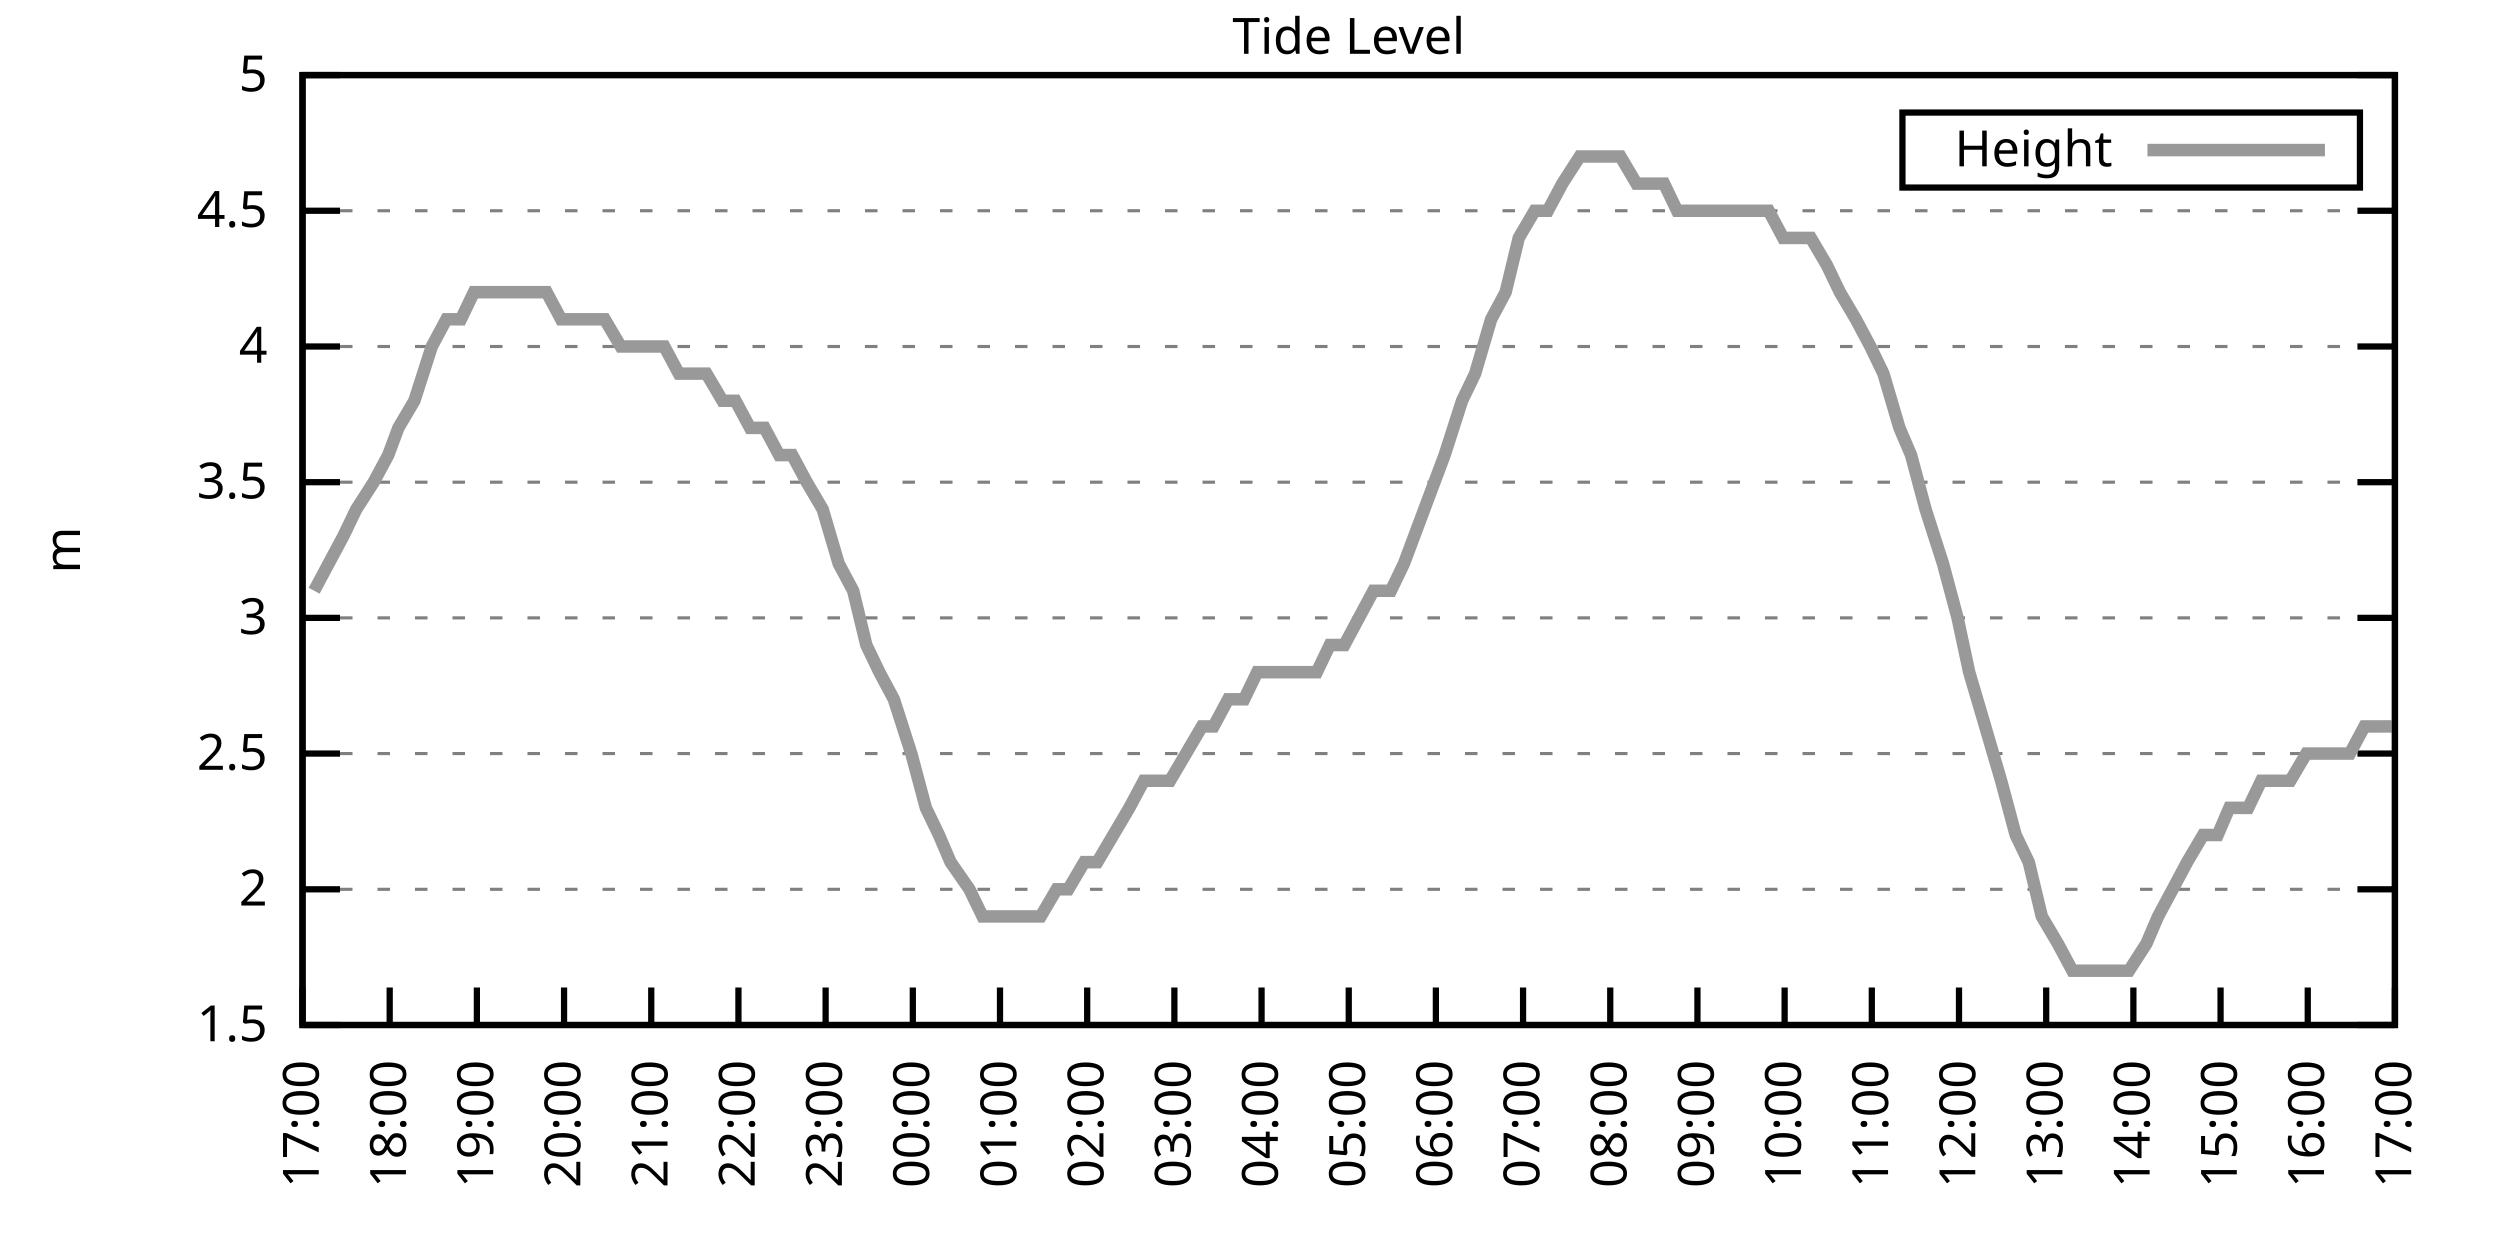
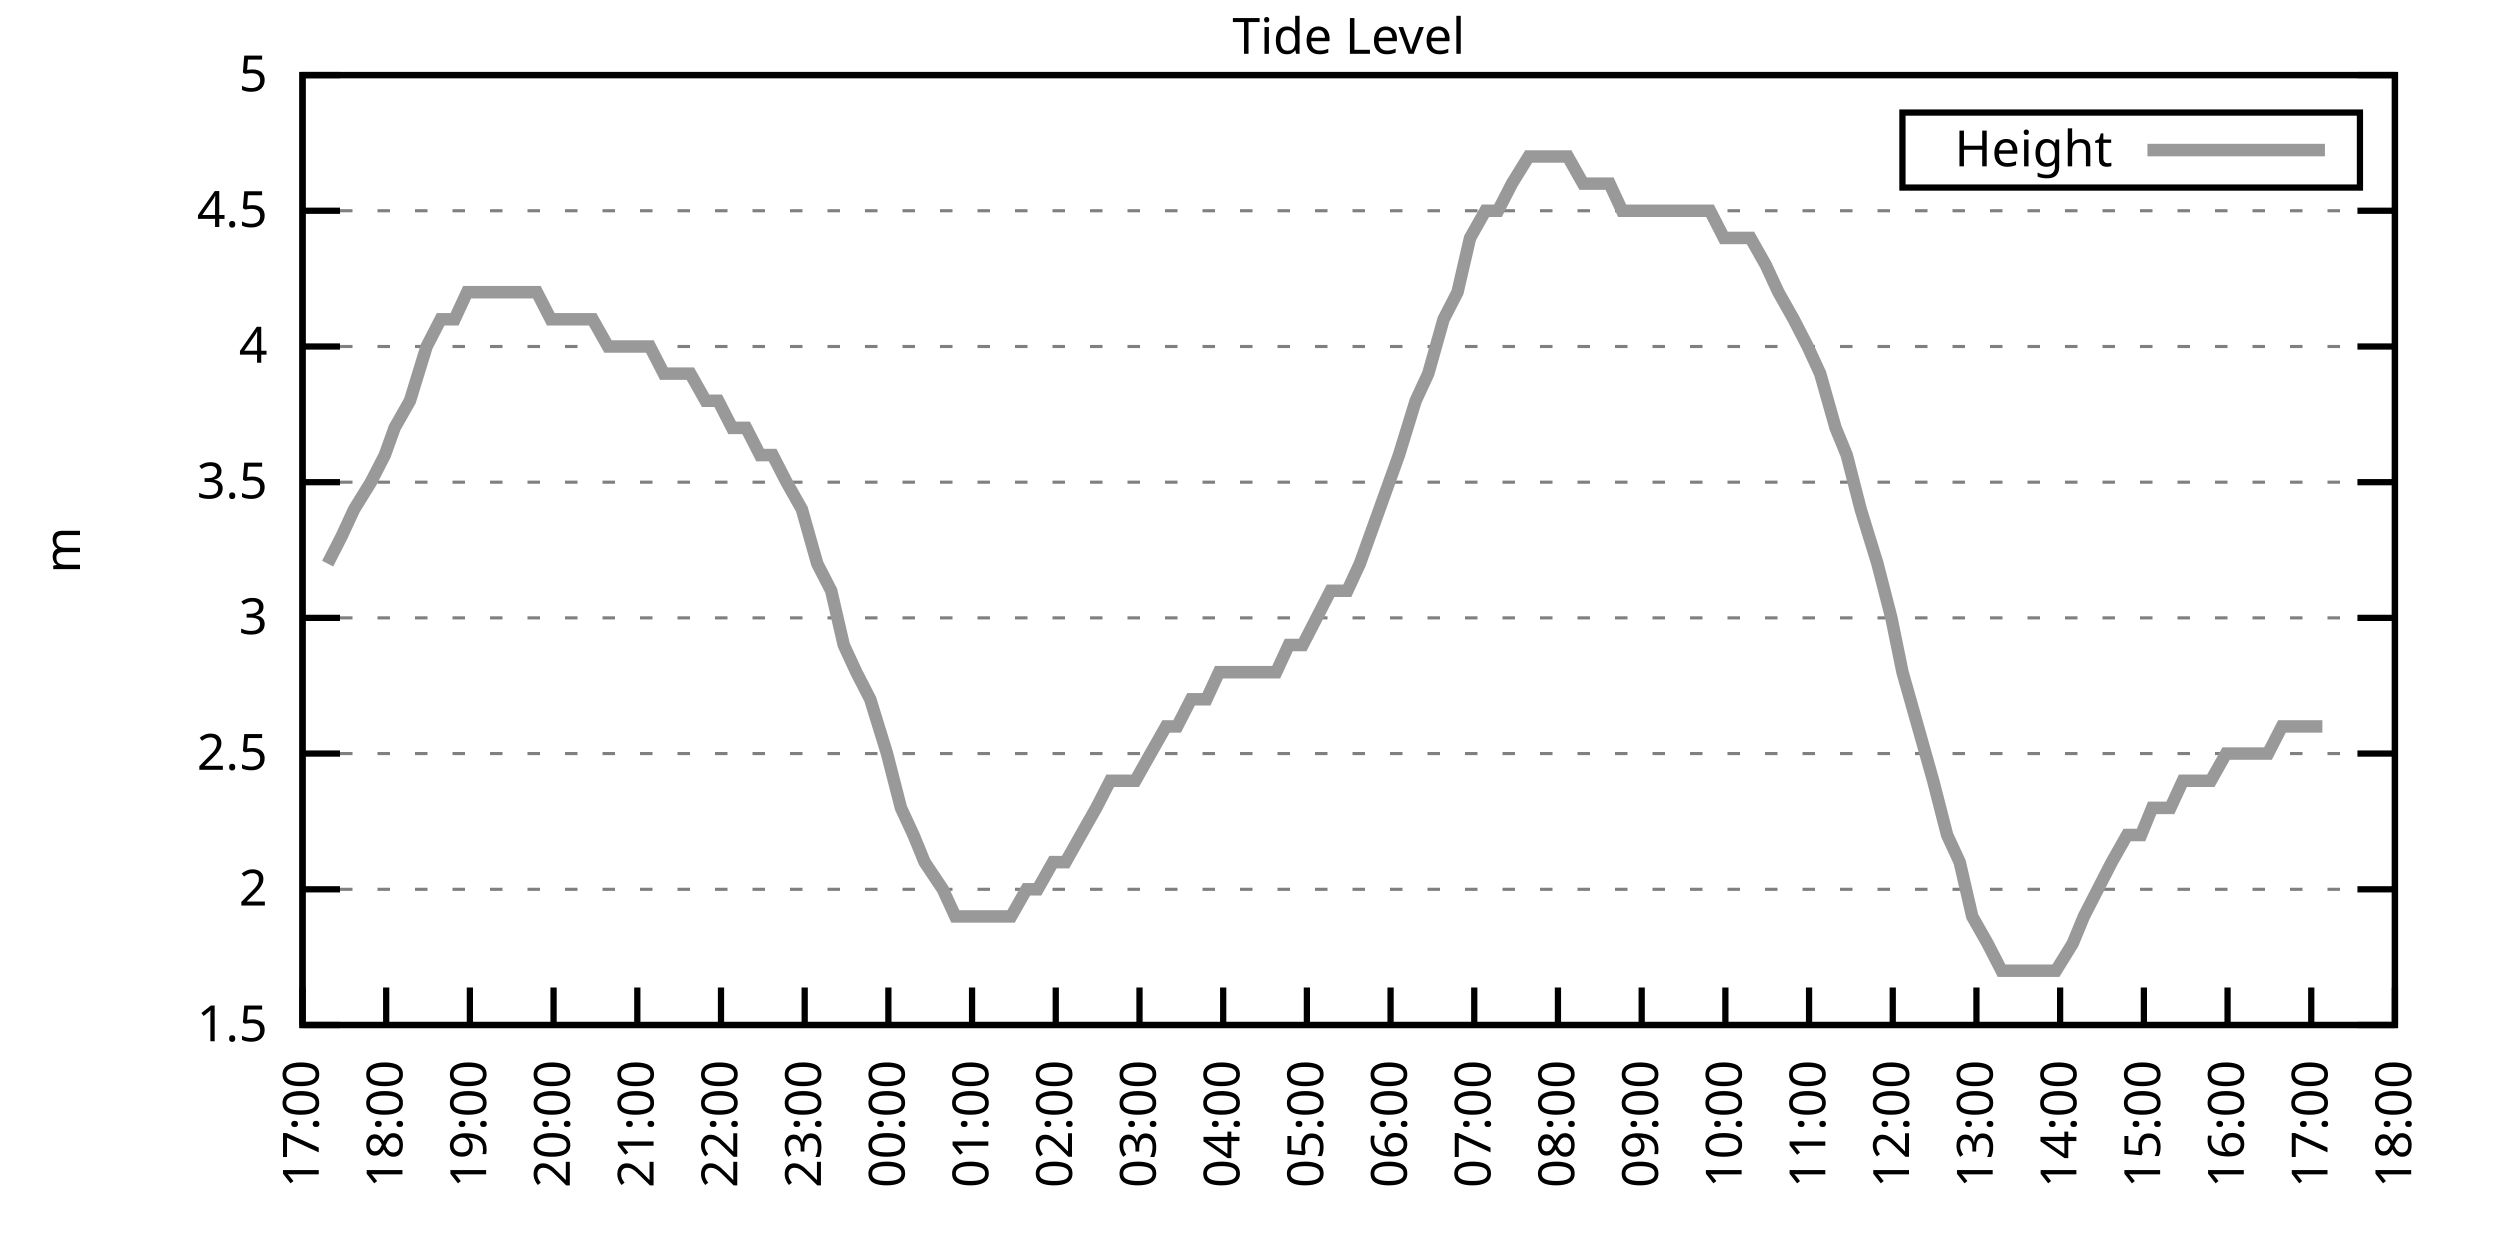
<svg xmlns="http://www.w3.org/2000/svg" xmlns:xlink="http://www.w3.org/1999/xlink" width="400" height="200" viewBox="0 0 400 200">
  <g id="gnuplot_canvas">
    <rect x="0" y="0" width="400" height="200" fill="none" />
    <defs>
      <circle id="gpDot" r="0.5" stroke-width="0.5" stroke="currentColor" />
      <path id="gpPt0" stroke-width="0.333" stroke="currentColor" d="M-1,0 h2 M0,-1 v2" />
      <path id="gpPt1" stroke-width="0.333" stroke="currentColor" d="M-1,-1 L1,1 M1,-1 L-1,1" />
      <path id="gpPt2" stroke-width="0.333" stroke="currentColor" d="M-1,0 L1,0 M0,-1 L0,1 M-1,-1 L1,1 M-1,1 L1,-1" />
      <rect id="gpPt3" stroke-width="0.333" stroke="currentColor" x="-1" y="-1" width="2" height="2" />
      <rect id="gpPt4" stroke-width="0.333" stroke="currentColor" fill="currentColor" x="-1" y="-1" width="2" height="2" />
      <circle id="gpPt5" stroke-width="0.333" stroke="currentColor" cx="0" cy="0" r="1" />
      <use xlink:href="#gpPt5" id="gpPt6" fill="currentColor" stroke="none" />
      <path id="gpPt7" stroke-width="0.333" stroke="currentColor" d="M0,-1.33 L-1.33,0.67 L1.33,0.67 z" />
      <use xlink:href="#gpPt7" id="gpPt8" fill="currentColor" stroke="none" />
      <use xlink:href="#gpPt7" id="gpPt9" stroke="currentColor" transform="rotate(180)" />
      <use xlink:href="#gpPt9" id="gpPt10" fill="currentColor" stroke="none" />
      <use xlink:href="#gpPt3" id="gpPt11" stroke="currentColor" transform="rotate(45)" />
      <use xlink:href="#gpPt11" id="gpPt12" fill="currentColor" stroke="none" />
      <path id="gpPt13" stroke-width="0.333" stroke="currentColor" d="M0,1.330 L1.265,0.411 L0.782,-1.067 L-0.782,-1.076 L-1.265,0.411 z" />
      <use xlink:href="#gpPt13" id="gpPt14" fill="currentColor" stroke="none" />
      <filter id="textbox" filterUnits="objectBoundingBox" x="0" y="0" height="1" width="1">
        <feFlood flood-color="white" flood-opacity="1" result="bgnd" />
        <feComposite in="SourceGraphic" in2="bgnd" operator="atop" />
      </filter>
      <filter id="greybox" filterUnits="objectBoundingBox" x="0" y="0" height="1" width="1">
        <feFlood flood-color="lightgrey" flood-opacity="1" result="grey" />
        <feComposite in="SourceGraphic" in2="grey" operator="atop" />
      </filter>
    </defs>
    <g fill="none" color="white" stroke="currentColor" stroke-width="1.00" stroke-linecap="butt" stroke-linejoin="miter">
</g>
    <g fill="none" color="black" stroke="currentColor" stroke-width="1.00" stroke-linecap="butt" stroke-linejoin="miter">
      <g stroke="none" shape-rendering="crispEdges">
        <polygon fill="rgb(255, 255, 255)" points="48.40,164.00 383.18,164.00 383.18,12.02 48.40,12.02 " />
      </g>
    </g>
    <g fill="none" color="black" stroke="currentColor" stroke-width="1.00" stroke-linecap="butt" stroke-linejoin="miter">
</g>
    <g fill="none" color="black" stroke="black" stroke-width="0.50" stroke-linecap="butt" stroke-linejoin="miter">
</g>
    <g fill="none" color="gray" stroke="currentColor" stroke-width="0.50" stroke-linecap="butt" stroke-linejoin="miter">
      <path stroke="gray" stroke-dasharray="2,4" class="gridline" d="M48.40,164.00 L383.19,164.00  " />
    </g>
    <g fill="none" color="gray" stroke="gray" stroke-width="1.00" stroke-linecap="butt" stroke-linejoin="miter">
</g>
    <g fill="none" color="black" stroke="currentColor" stroke-width="1.00" stroke-linecap="butt" stroke-linejoin="miter">
      <path stroke="black" d="M48.40,164.00 L54.40,164.00 M383.19,164.00 L377.19,164.00  " />
      <g transform="translate(42.80,166.60)" stroke="none" fill="black" font-family="Sans" font-size="8.00" text-anchor="end">
        <text>
          <tspan font-family="Sans"> 1.5</tspan>
        </text>
      </g>
    </g>
    <g fill="none" color="black" stroke="currentColor" stroke-width="1.00" stroke-linecap="butt" stroke-linejoin="miter">
</g>
    <g fill="none" color="black" stroke="black" stroke-width="0.50" stroke-linecap="butt" stroke-linejoin="miter">
</g>
    <g fill="none" color="gray" stroke="currentColor" stroke-width="0.50" stroke-linecap="butt" stroke-linejoin="miter">
      <path stroke="gray" stroke-dasharray="2,4" class="gridline" d="M48.40,142.29 L383.19,142.29  " />
    </g>
    <g fill="none" color="gray" stroke="gray" stroke-width="1.00" stroke-linecap="butt" stroke-linejoin="miter">
</g>
    <g fill="none" color="black" stroke="currentColor" stroke-width="1.00" stroke-linecap="butt" stroke-linejoin="miter">
      <path stroke="black" d="M48.40,142.29 L54.40,142.29 M383.19,142.29 L377.19,142.29  " />
      <g transform="translate(42.80,144.89)" stroke="none" fill="black" font-family="Sans" font-size="8.00" text-anchor="end">
        <text>
          <tspan font-family="Sans"> 2</tspan>
        </text>
      </g>
    </g>
    <g fill="none" color="black" stroke="currentColor" stroke-width="1.00" stroke-linecap="butt" stroke-linejoin="miter">
</g>
    <g fill="none" color="black" stroke="black" stroke-width="0.50" stroke-linecap="butt" stroke-linejoin="miter">
</g>
    <g fill="none" color="gray" stroke="currentColor" stroke-width="0.50" stroke-linecap="butt" stroke-linejoin="miter">
      <path stroke="gray" stroke-dasharray="2,4" class="gridline" d="M48.40,120.57 L383.19,120.57  " />
    </g>
    <g fill="none" color="gray" stroke="gray" stroke-width="1.00" stroke-linecap="butt" stroke-linejoin="miter">
</g>
    <g fill="none" color="black" stroke="currentColor" stroke-width="1.00" stroke-linecap="butt" stroke-linejoin="miter">
      <path stroke="black" d="M48.40,120.57 L54.40,120.57 M383.19,120.57 L377.19,120.57  " />
      <g transform="translate(42.80,123.17)" stroke="none" fill="black" font-family="Sans" font-size="8.00" text-anchor="end">
        <text>
          <tspan font-family="Sans"> 2.5</tspan>
        </text>
      </g>
    </g>
    <g fill="none" color="black" stroke="currentColor" stroke-width="1.00" stroke-linecap="butt" stroke-linejoin="miter">
</g>
    <g fill="none" color="black" stroke="black" stroke-width="0.50" stroke-linecap="butt" stroke-linejoin="miter">
</g>
    <g fill="none" color="gray" stroke="currentColor" stroke-width="0.50" stroke-linecap="butt" stroke-linejoin="miter">
      <path stroke="gray" stroke-dasharray="2,4" class="gridline" d="M48.40,98.86 L383.19,98.86  " />
    </g>
    <g fill="none" color="gray" stroke="gray" stroke-width="1.00" stroke-linecap="butt" stroke-linejoin="miter">
</g>
    <g fill="none" color="black" stroke="currentColor" stroke-width="1.00" stroke-linecap="butt" stroke-linejoin="miter">
      <path stroke="black" d="M48.40,98.86 L54.40,98.86 M383.19,98.86 L377.19,98.86  " />
      <g transform="translate(42.80,101.46)" stroke="none" fill="black" font-family="Sans" font-size="8.00" text-anchor="end">
        <text>
          <tspan font-family="Sans"> 3</tspan>
        </text>
      </g>
    </g>
    <g fill="none" color="black" stroke="currentColor" stroke-width="1.00" stroke-linecap="butt" stroke-linejoin="miter">
</g>
    <g fill="none" color="black" stroke="black" stroke-width="0.50" stroke-linecap="butt" stroke-linejoin="miter">
</g>
    <g fill="none" color="gray" stroke="currentColor" stroke-width="0.50" stroke-linecap="butt" stroke-linejoin="miter">
      <path stroke="gray" stroke-dasharray="2,4" class="gridline" d="M48.40,77.15 L383.19,77.15  " />
    </g>
    <g fill="none" color="gray" stroke="gray" stroke-width="1.00" stroke-linecap="butt" stroke-linejoin="miter">
</g>
    <g fill="none" color="black" stroke="currentColor" stroke-width="1.00" stroke-linecap="butt" stroke-linejoin="miter">
      <path stroke="black" d="M48.40,77.15 L54.40,77.15 M383.19,77.15 L377.19,77.15  " />
      <g transform="translate(42.80,79.75)" stroke="none" fill="black" font-family="Sans" font-size="8.00" text-anchor="end">
        <text>
          <tspan font-family="Sans"> 3.5</tspan>
        </text>
      </g>
    </g>
    <g fill="none" color="black" stroke="currentColor" stroke-width="1.00" stroke-linecap="butt" stroke-linejoin="miter">
</g>
    <g fill="none" color="black" stroke="black" stroke-width="0.50" stroke-linecap="butt" stroke-linejoin="miter">
</g>
    <g fill="none" color="gray" stroke="currentColor" stroke-width="0.50" stroke-linecap="butt" stroke-linejoin="miter">
      <path stroke="gray" stroke-dasharray="2,4" class="gridline" d="M48.40,55.44 L383.19,55.44  " />
    </g>
    <g fill="none" color="gray" stroke="gray" stroke-width="1.00" stroke-linecap="butt" stroke-linejoin="miter">
</g>
    <g fill="none" color="black" stroke="currentColor" stroke-width="1.00" stroke-linecap="butt" stroke-linejoin="miter">
      <path stroke="black" d="M48.40,55.44 L54.40,55.44 M383.19,55.44 L377.19,55.44  " />
      <g transform="translate(42.80,58.04)" stroke="none" fill="black" font-family="Sans" font-size="8.00" text-anchor="end">
        <text>
          <tspan font-family="Sans"> 4</tspan>
        </text>
      </g>
    </g>
    <g fill="none" color="black" stroke="currentColor" stroke-width="1.00" stroke-linecap="butt" stroke-linejoin="miter">
</g>
    <g fill="none" color="black" stroke="black" stroke-width="0.50" stroke-linecap="butt" stroke-linejoin="miter">
</g>
    <g fill="none" color="gray" stroke="currentColor" stroke-width="0.50" stroke-linecap="butt" stroke-linejoin="miter">
      <path stroke="gray" stroke-dasharray="2,4" class="gridline" d="M48.40,33.72 L383.19,33.72  " />
    </g>
    <g fill="none" color="gray" stroke="gray" stroke-width="1.00" stroke-linecap="butt" stroke-linejoin="miter">
</g>
    <g fill="none" color="black" stroke="currentColor" stroke-width="1.00" stroke-linecap="butt" stroke-linejoin="miter">
      <path stroke="black" d="M48.40,33.72 L54.40,33.72 M383.19,33.72 L377.19,33.72  " />
      <g transform="translate(42.80,36.32)" stroke="none" fill="black" font-family="Sans" font-size="8.00" text-anchor="end">
        <text>
          <tspan font-family="Sans"> 4.5</tspan>
        </text>
      </g>
    </g>
    <g fill="none" color="black" stroke="currentColor" stroke-width="1.00" stroke-linecap="butt" stroke-linejoin="miter">
</g>
    <g fill="none" color="black" stroke="black" stroke-width="0.50" stroke-linecap="butt" stroke-linejoin="miter">
</g>
    <g fill="none" color="gray" stroke="currentColor" stroke-width="0.50" stroke-linecap="butt" stroke-linejoin="miter">
      <path stroke="gray" stroke-dasharray="2,4" class="gridline" d="M48.40,12.01 L383.19,12.01  " />
    </g>
    <g fill="none" color="gray" stroke="gray" stroke-width="1.00" stroke-linecap="butt" stroke-linejoin="miter">
</g>
    <g fill="none" color="black" stroke="currentColor" stroke-width="1.00" stroke-linecap="butt" stroke-linejoin="miter">
      <path stroke="black" d="M48.40,12.01 L54.40,12.01 M383.19,12.01 L377.19,12.01  " />
      <g transform="translate(42.80,14.61)" stroke="none" fill="black" font-family="Sans" font-size="8.00" text-anchor="end">
        <text>
          <tspan font-family="Sans"> 5</tspan>
        </text>
      </g>
    </g>
    <g fill="none" color="black" stroke="currentColor" stroke-width="1.00" stroke-linecap="butt" stroke-linejoin="miter">
      <path stroke="black" d="M48.40,164.00 L48.40,158.00  " />
      <g transform="translate(51.00,169.60) rotate(270.00)" stroke="none" fill="black" font-family="Sans" font-size="8.00" text-anchor="end">
        <text>
          <tspan font-family="Sans">17:00</tspan>
        </text>
      </g>
    </g>
    <g fill="none" color="black" stroke="currentColor" stroke-width="1.00" stroke-linecap="butt" stroke-linejoin="miter">
-       <path stroke="black" d="M62.35,164.00 L62.35,158.00  " />
-       <g transform="translate(64.95,169.60) rotate(270.00)" stroke="none" fill="black" font-family="Sans" font-size="8.00" text-anchor="end">
+       <path stroke="black" d="M61.79,164.00 L61.79,158.00  " />
+       <g transform="translate(64.39,169.60) rotate(270.00)" stroke="none" fill="black" font-family="Sans" font-size="8.00" text-anchor="end">
        <text>
          <tspan font-family="Sans">18:00</tspan>
        </text>
      </g>
    </g>
    <g fill="none" color="black" stroke="currentColor" stroke-width="1.00" stroke-linecap="butt" stroke-linejoin="miter">
-       <path stroke="black" d="M76.30,164.00 L76.30,158.00  " />
-       <g transform="translate(78.90,169.60) rotate(270.00)" stroke="none" fill="black" font-family="Sans" font-size="8.00" text-anchor="end">
+       <path stroke="black" d="M75.18,164.00 L75.18,158.00  " />
+       <g transform="translate(77.78,169.60) rotate(270.00)" stroke="none" fill="black" font-family="Sans" font-size="8.00" text-anchor="end">
        <text>
          <tspan font-family="Sans">19:00</tspan>
        </text>
      </g>
    </g>
    <g fill="none" color="black" stroke="currentColor" stroke-width="1.00" stroke-linecap="butt" stroke-linejoin="miter">
-       <path stroke="black" d="M90.25,164.00 L90.25,158.00  " />
-       <g transform="translate(92.85,169.60) rotate(270.00)" stroke="none" fill="black" font-family="Sans" font-size="8.00" text-anchor="end">
+       <path stroke="black" d="M88.57,164.00 L88.57,158.00  " />
+       <g transform="translate(91.17,169.60) rotate(270.00)" stroke="none" fill="black" font-family="Sans" font-size="8.00" text-anchor="end">
        <text>
          <tspan font-family="Sans">20:00</tspan>
        </text>
      </g>
    </g>
    <g fill="none" color="black" stroke="currentColor" stroke-width="1.00" stroke-linecap="butt" stroke-linejoin="miter">
-       <path stroke="black" d="M104.20,164.00 L104.20,158.00  " />
-       <g transform="translate(106.80,169.60) rotate(270.00)" stroke="none" fill="black" font-family="Sans" font-size="8.00" text-anchor="end">
+       <path stroke="black" d="M101.97,164.00 L101.97,158.00  " />
+       <g transform="translate(104.57,169.60) rotate(270.00)" stroke="none" fill="black" font-family="Sans" font-size="8.00" text-anchor="end">
        <text>
          <tspan font-family="Sans">21:00</tspan>
        </text>
      </g>
    </g>
    <g fill="none" color="black" stroke="currentColor" stroke-width="1.00" stroke-linecap="butt" stroke-linejoin="miter">
-       <path stroke="black" d="M118.15,164.00 L118.15,158.00  " />
-       <g transform="translate(120.75,169.60) rotate(270.00)" stroke="none" fill="black" font-family="Sans" font-size="8.00" text-anchor="end">
+       <path stroke="black" d="M115.36,164.00 L115.36,158.00  " />
+       <g transform="translate(117.96,169.60) rotate(270.00)" stroke="none" fill="black" font-family="Sans" font-size="8.00" text-anchor="end">
        <text>
          <tspan font-family="Sans">22:00</tspan>
        </text>
      </g>
    </g>
    <g fill="none" color="black" stroke="currentColor" stroke-width="1.00" stroke-linecap="butt" stroke-linejoin="miter">
-       <path stroke="black" d="M132.10,164.00 L132.10,158.00  " />
-       <g transform="translate(134.70,169.60) rotate(270.00)" stroke="none" fill="black" font-family="Sans" font-size="8.00" text-anchor="end">
+       <path stroke="black" d="M128.75,164.00 L128.75,158.00  " />
+       <g transform="translate(131.35,169.60) rotate(270.00)" stroke="none" fill="black" font-family="Sans" font-size="8.00" text-anchor="end">
        <text>
          <tspan font-family="Sans">23:00</tspan>
        </text>
      </g>
    </g>
    <g fill="none" color="black" stroke="currentColor" stroke-width="1.00" stroke-linecap="butt" stroke-linejoin="miter">
-       <path stroke="black" d="M146.05,164.00 L146.05,158.00  " />
-       <g transform="translate(148.65,169.60) rotate(270.00)" stroke="none" fill="black" font-family="Sans" font-size="8.00" text-anchor="end">
+       <path stroke="black" d="M142.14,164.00 L142.14,158.00  " />
+       <g transform="translate(144.74,169.60) rotate(270.00)" stroke="none" fill="black" font-family="Sans" font-size="8.00" text-anchor="end">
        <text>
          <tspan font-family="Sans">00:00</tspan>
        </text>
      </g>
    </g>
    <g fill="none" color="black" stroke="currentColor" stroke-width="1.00" stroke-linecap="butt" stroke-linejoin="miter">
-       <path stroke="black" d="M160.00,164.00 L160.00,158.00  " />
-       <g transform="translate(162.60,169.60) rotate(270.00)" stroke="none" fill="black" font-family="Sans" font-size="8.00" text-anchor="end">
+       <path stroke="black" d="M155.53,164.00 L155.53,158.00  " />
+       <g transform="translate(158.13,169.60) rotate(270.00)" stroke="none" fill="black" font-family="Sans" font-size="8.00" text-anchor="end">
        <text>
          <tspan font-family="Sans">01:00</tspan>
        </text>
      </g>
    </g>
    <g fill="none" color="black" stroke="currentColor" stroke-width="1.00" stroke-linecap="butt" stroke-linejoin="miter">
-       <path stroke="black" d="M173.95,164.00 L173.95,158.00  " />
-       <g transform="translate(176.55,169.60) rotate(270.00)" stroke="none" fill="black" font-family="Sans" font-size="8.00" text-anchor="end">
+       <path stroke="black" d="M168.92,164.00 L168.92,158.00  " />
+       <g transform="translate(171.52,169.60) rotate(270.00)" stroke="none" fill="black" font-family="Sans" font-size="8.00" text-anchor="end">
        <text>
          <tspan font-family="Sans">02:00</tspan>
        </text>
      </g>
    </g>
    <g fill="none" color="black" stroke="currentColor" stroke-width="1.00" stroke-linecap="butt" stroke-linejoin="miter">
-       <path stroke="black" d="M187.90,164.00 L187.90,158.00  " />
-       <g transform="translate(190.50,169.60) rotate(270.00)" stroke="none" fill="black" font-family="Sans" font-size="8.00" text-anchor="end">
+       <path stroke="black" d="M182.32,164.00 L182.32,158.00  " />
+       <g transform="translate(184.92,169.60) rotate(270.00)" stroke="none" fill="black" font-family="Sans" font-size="8.00" text-anchor="end">
        <text>
          <tspan font-family="Sans">03:00</tspan>
        </text>
      </g>
    </g>
    <g fill="none" color="black" stroke="currentColor" stroke-width="1.00" stroke-linecap="butt" stroke-linejoin="miter">
-       <path stroke="black" d="M201.85,164.00 L201.85,158.00  " />
-       <g transform="translate(204.45,169.60) rotate(270.00)" stroke="none" fill="black" font-family="Sans" font-size="8.00" text-anchor="end">
+       <path stroke="black" d="M195.71,164.00 L195.71,158.00  " />
+       <g transform="translate(198.31,169.60) rotate(270.00)" stroke="none" fill="black" font-family="Sans" font-size="8.00" text-anchor="end">
        <text>
          <tspan font-family="Sans">04:00</tspan>
        </text>
      </g>
    </g>
    <g fill="none" color="black" stroke="currentColor" stroke-width="1.00" stroke-linecap="butt" stroke-linejoin="miter">
-       <path stroke="black" d="M215.80,164.00 L215.80,158.00  " />
-       <g transform="translate(218.40,169.60) rotate(270.00)" stroke="none" fill="black" font-family="Sans" font-size="8.00" text-anchor="end">
+       <path stroke="black" d="M209.10,164.00 L209.10,158.00  " />
+       <g transform="translate(211.70,169.60) rotate(270.00)" stroke="none" fill="black" font-family="Sans" font-size="8.00" text-anchor="end">
        <text>
          <tspan font-family="Sans">05:00</tspan>
        </text>
      </g>
    </g>
    <g fill="none" color="black" stroke="currentColor" stroke-width="1.00" stroke-linecap="butt" stroke-linejoin="miter">
-       <path stroke="black" d="M229.74,164.00 L229.74,158.00  " />
-       <g transform="translate(232.34,169.60) rotate(270.00)" stroke="none" fill="black" font-family="Sans" font-size="8.00" text-anchor="end">
+       <path stroke="black" d="M222.49,164.00 L222.49,158.00  " />
+       <g transform="translate(225.09,169.60) rotate(270.00)" stroke="none" fill="black" font-family="Sans" font-size="8.00" text-anchor="end">
        <text>
          <tspan font-family="Sans">06:00</tspan>
        </text>
      </g>
    </g>
    <g fill="none" color="black" stroke="currentColor" stroke-width="1.00" stroke-linecap="butt" stroke-linejoin="miter">
-       <path stroke="black" d="M243.69,164.00 L243.69,158.00  " />
-       <g transform="translate(246.29,169.60) rotate(270.00)" stroke="none" fill="black" font-family="Sans" font-size="8.00" text-anchor="end">
+       <path stroke="black" d="M235.88,164.00 L235.88,158.00  " />
+       <g transform="translate(238.48,169.60) rotate(270.00)" stroke="none" fill="black" font-family="Sans" font-size="8.00" text-anchor="end">
        <text>
          <tspan font-family="Sans">07:00</tspan>
        </text>
      </g>
    </g>
    <g fill="none" color="black" stroke="currentColor" stroke-width="1.00" stroke-linecap="butt" stroke-linejoin="miter">
-       <path stroke="black" d="M257.64,164.00 L257.64,158.00  " />
-       <g transform="translate(260.24,169.60) rotate(270.00)" stroke="none" fill="black" font-family="Sans" font-size="8.00" text-anchor="end">
+       <path stroke="black" d="M249.27,164.00 L249.27,158.00  " />
+       <g transform="translate(251.87,169.60) rotate(270.00)" stroke="none" fill="black" font-family="Sans" font-size="8.00" text-anchor="end">
        <text>
          <tspan font-family="Sans">08:00</tspan>
        </text>
      </g>
    </g>
    <g fill="none" color="black" stroke="currentColor" stroke-width="1.00" stroke-linecap="butt" stroke-linejoin="miter">
-       <path stroke="black" d="M271.59,164.00 L271.59,158.00  " />
-       <g transform="translate(274.19,169.60) rotate(270.00)" stroke="none" fill="black" font-family="Sans" font-size="8.00" text-anchor="end">
+       <path stroke="black" d="M262.67,164.00 L262.67,158.00  " />
+       <g transform="translate(265.27,169.60) rotate(270.00)" stroke="none" fill="black" font-family="Sans" font-size="8.00" text-anchor="end">
        <text>
          <tspan font-family="Sans">09:00</tspan>
        </text>
      </g>
    </g>
    <g fill="none" color="black" stroke="currentColor" stroke-width="1.00" stroke-linecap="butt" stroke-linejoin="miter">
-       <path stroke="black" d="M285.54,164.00 L285.54,158.00  " />
-       <g transform="translate(288.14,169.60) rotate(270.00)" stroke="none" fill="black" font-family="Sans" font-size="8.00" text-anchor="end">
+       <path stroke="black" d="M276.06,164.00 L276.06,158.00  " />
+       <g transform="translate(278.66,169.60) rotate(270.00)" stroke="none" fill="black" font-family="Sans" font-size="8.00" text-anchor="end">
        <text>
          <tspan font-family="Sans">10:00</tspan>
        </text>
      </g>
    </g>
    <g fill="none" color="black" stroke="currentColor" stroke-width="1.00" stroke-linecap="butt" stroke-linejoin="miter">
-       <path stroke="black" d="M299.49,164.00 L299.49,158.00  " />
-       <g transform="translate(302.09,169.60) rotate(270.00)" stroke="none" fill="black" font-family="Sans" font-size="8.00" text-anchor="end">
+       <path stroke="black" d="M289.45,164.00 L289.45,158.00  " />
+       <g transform="translate(292.05,169.60) rotate(270.00)" stroke="none" fill="black" font-family="Sans" font-size="8.00" text-anchor="end">
        <text>
          <tspan font-family="Sans">11:00</tspan>
        </text>
      </g>
    </g>
    <g fill="none" color="black" stroke="currentColor" stroke-width="1.00" stroke-linecap="butt" stroke-linejoin="miter">
-       <path stroke="black" d="M313.44,164.00 L313.44,158.00  " />
-       <g transform="translate(316.04,169.60) rotate(270.00)" stroke="none" fill="black" font-family="Sans" font-size="8.00" text-anchor="end">
+       <path stroke="black" d="M302.84,164.00 L302.84,158.00  " />
+       <g transform="translate(305.44,169.60) rotate(270.00)" stroke="none" fill="black" font-family="Sans" font-size="8.00" text-anchor="end">
        <text>
          <tspan font-family="Sans">12:00</tspan>
        </text>
      </g>
    </g>
    <g fill="none" color="black" stroke="currentColor" stroke-width="1.00" stroke-linecap="butt" stroke-linejoin="miter">
-       <path stroke="black" d="M327.39,164.00 L327.39,158.00  " />
-       <g transform="translate(329.99,169.60) rotate(270.00)" stroke="none" fill="black" font-family="Sans" font-size="8.00" text-anchor="end">
+       <path stroke="black" d="M316.23,164.00 L316.23,158.00  " />
+       <g transform="translate(318.83,169.60) rotate(270.00)" stroke="none" fill="black" font-family="Sans" font-size="8.00" text-anchor="end">
        <text>
          <tspan font-family="Sans">13:00</tspan>
        </text>
      </g>
    </g>
    <g fill="none" color="black" stroke="currentColor" stroke-width="1.00" stroke-linecap="butt" stroke-linejoin="miter">
-       <path stroke="black" d="M341.34,164.00 L341.34,158.00  " />
-       <g transform="translate(343.94,169.60) rotate(270.00)" stroke="none" fill="black" font-family="Sans" font-size="8.00" text-anchor="end">
+       <path stroke="black" d="M329.62,164.00 L329.62,158.00  " />
+       <g transform="translate(332.22,169.60) rotate(270.00)" stroke="none" fill="black" font-family="Sans" font-size="8.00" text-anchor="end">
        <text>
          <tspan font-family="Sans">14:00</tspan>
        </text>
      </g>
    </g>
    <g fill="none" color="black" stroke="currentColor" stroke-width="1.00" stroke-linecap="butt" stroke-linejoin="miter">
-       <path stroke="black" d="M355.29,164.00 L355.29,158.00  " />
-       <g transform="translate(357.89,169.60) rotate(270.00)" stroke="none" fill="black" font-family="Sans" font-size="8.00" text-anchor="end">
+       <path stroke="black" d="M343.02,164.00 L343.02,158.00  " />
+       <g transform="translate(345.62,169.60) rotate(270.00)" stroke="none" fill="black" font-family="Sans" font-size="8.00" text-anchor="end">
        <text>
          <tspan font-family="Sans">15:00</tspan>
        </text>
      </g>
    </g>
    <g fill="none" color="black" stroke="currentColor" stroke-width="1.00" stroke-linecap="butt" stroke-linejoin="miter">
-       <path stroke="black" d="M369.24,164.00 L369.24,158.00  " />
-       <g transform="translate(371.84,169.60) rotate(270.00)" stroke="none" fill="black" font-family="Sans" font-size="8.00" text-anchor="end">
+       <path stroke="black" d="M356.41,164.00 L356.41,158.00  " />
+       <g transform="translate(359.01,169.60) rotate(270.00)" stroke="none" fill="black" font-family="Sans" font-size="8.00" text-anchor="end">
        <text>
          <tspan font-family="Sans">16:00</tspan>
+         </text>
+       </g>
+     </g>
+     <g fill="none" color="black" stroke="currentColor" stroke-width="1.00" stroke-linecap="butt" stroke-linejoin="miter">
+       <path stroke="black" d="M369.80,164.00 L369.80,158.00  " />
+       <g transform="translate(372.40,169.60) rotate(270.00)" stroke="none" fill="black" font-family="Sans" font-size="8.00" text-anchor="end">
+         <text>
+           <tspan font-family="Sans">17:00</tspan>
        </text>
      </g>
    </g>
    <g fill="none" color="black" stroke="currentColor" stroke-width="1.00" stroke-linecap="butt" stroke-linejoin="miter">
      <path stroke="black" d="M383.19,164.00 L383.19,158.00  " />
      <g transform="translate(385.79,169.60) rotate(270.00)" stroke="none" fill="black" font-family="Sans" font-size="8.00" text-anchor="end">
        <text>
-           <tspan font-family="Sans">17:00</tspan>
+           <tspan font-family="Sans">18:00</tspan>
        </text>
      </g>
    </g>
    <g fill="none" color="black" stroke="currentColor" stroke-width="1.00" stroke-linecap="butt" stroke-linejoin="miter">
</g>
    <g fill="none" color="black" stroke="currentColor" stroke-width="1.00" stroke-linecap="butt" stroke-linejoin="miter">
      <path stroke="black" d="M48.40,12.01 L48.40,164.00 L383.19,164.00 L383.19,12.01 L48.40,12.01 Z  " />
    </g>
    <g fill="none" color="black" stroke="currentColor" stroke-width="1.00" stroke-linecap="butt" stroke-linejoin="miter">
</g>
    <g fill="none" color="black" stroke="currentColor" stroke-width="1.00" stroke-linecap="butt" stroke-linejoin="miter">
      <path stroke="black" d="M304.39,30.01 L304.39,18.01 L377.59,18.01 L377.59,30.01 L304.39,30.01 Z  " />
    </g>
    <g id="Tide_level_plot_1">
      <g fill="none" color="white" stroke="black" stroke-width="2.00" stroke-linecap="butt" stroke-linejoin="miter">
</g>
      <g fill="none" color="black" stroke="currentColor" stroke-width="2.00" stroke-linecap="butt" stroke-linejoin="miter">
        <g transform="translate(337.99,26.61)" stroke="none" fill="black" font-family="Sans" font-size="8.00" text-anchor="end">
          <text>
            <tspan font-family="Sans">Height</tspan>
          </text>
        </g>
      </g>
      <g fill="none" color="black" stroke="currentColor" stroke-width="2.00" stroke-linecap="butt" stroke-linejoin="miter">
-         <path stroke="rgb(153, 153, 153)" d="M343.59,24.01 L371.99,24.01 M50.26,94.52 L52.58,90.18 L54.91,85.83 L57.00,81.49 L59.79,77.15 L62.12,72.81   L63.74,68.46 L66.30,64.12 L69.09,55.44 L71.42,51.09 L73.74,51.09 L75.83,46.75 L78.16,46.75 L80.48,46.75   L83.04,46.75 L85.13,46.75 L87.46,46.75 L89.78,51.09 L91.88,51.09 L94.67,51.09 L96.76,51.09 L99.32,55.44   L101.64,55.44 L103.97,55.44 L106.29,55.44 L108.62,59.78 L110.94,59.78 L113.03,59.78 L115.59,64.12 L117.68,64.12   L120.01,68.46 L122.33,68.46 L124.66,72.81 L126.75,72.81 L129.08,77.15 L131.63,81.49 L134.19,90.18 L136.51,94.52   L138.61,103.20 L140.70,107.55 L143.02,111.89 L145.81,120.57 L148.14,129.26 L150.23,133.60 L152.09,137.94 L155.11,142.29   L157.21,146.63 L159.53,146.63 L161.39,146.63 L164.41,146.63 L166.51,146.63 L169.06,142.29 L170.92,142.29 L173.48,137.94   L175.57,137.94 L178.13,133.60 L180.69,129.26 L183.01,124.92 L185.34,124.92 L187.20,124.92 L189.76,120.57 L192.31,116.23   L194.17,116.23 L196.50,111.89 L199.06,111.89 L201.15,107.55 L203.71,107.55 L206.26,107.55 L208.36,107.55 L210.68,107.55   L212.77,103.20 L215.10,103.20 L217.42,98.86 L219.75,94.52 L222.54,94.52 L224.63,90.18 L229.51,77.15 L231.14,72.81   L233.93,64.12 L236.02,59.78 L238.58,51.09 L240.90,46.75 L243.00,38.07 L245.55,33.72 L247.65,33.72 L249.97,29.38   L252.76,25.04 L256.95,25.04 L259.27,25.04 L261.83,29.38 L264.15,29.38 L266.25,29.38 L268.34,33.72 L271.13,33.72   L273.69,33.72 L276.01,33.72 L278.34,33.72 L280.66,33.72 L282.99,33.72 L285.31,38.07 L287.17,38.07 L289.73,38.07   L292.29,42.41 L294.38,46.75 L296.94,51.09 L299.26,55.44 L301.35,59.78 L303.91,68.46 L305.77,72.81 L308.09,81.49   L310.88,90.18 L313.21,98.86 L315.07,107.55 L317.63,116.23 L320.18,124.92 L322.51,133.60 L324.60,137.94 L326.69,146.63   L329.25,150.97 L331.58,155.31 L333.90,155.31 L335.99,155.31 L338.55,155.31 L340.64,155.31 L343.43,150.97 L345.29,146.63   L347.62,142.29 L349.94,137.94 L352.50,133.60 L354.83,133.60 L356.69,129.26 L359.71,129.26 L361.80,124.92 L364.13,124.92   L366.45,124.92 L369.01,120.57 L370.87,120.57 L373.66,120.57 L375.98,120.57 L378.31,116.23 L380.63,116.23 L382.73,116.23    " />
+         <path stroke="rgb(153, 153, 153)" d="M343.59,24.01 L371.99,24.01 M52.42,90.18 L54.65,85.83 L56.66,81.49 L59.34,77.15 L61.57,72.81 L63.13,68.46   L65.59,64.12 L68.26,55.44 L70.50,51.09 L72.73,51.09 L74.74,46.75 L76.97,46.75 L79.20,46.75 L81.66,46.75   L83.66,46.75 L85.90,46.75 L88.13,51.09 L90.14,51.09 L92.82,51.09 L94.82,51.09 L97.28,55.44 L99.51,55.44   L101.74,55.44 L103.98,55.44 L106.21,59.78 L108.44,59.78 L110.45,59.78 L112.90,64.12 L114.91,64.12 L117.14,68.46   L119.38,68.46 L121.61,72.81 L123.62,72.81 L125.85,77.15 L128.30,81.49 L130.76,90.18 L132.99,94.52 L135.00,103.20   L137.01,107.55 L139.24,111.89 L141.92,120.57 L144.15,129.26 L146.16,133.60 L147.94,137.94 L150.85,142.29 L152.85,146.63   L155.09,146.63 L156.87,146.63 L159.77,146.63 L161.78,146.63 L164.24,142.29 L166.02,142.29 L168.48,137.94 L170.49,137.94   L172.94,133.60 L175.40,129.26 L177.63,124.92 L179.86,124.92 L181.65,124.92 L184.10,120.57 L186.56,116.23 L188.34,116.23   L190.57,111.89 L193.03,111.89 L195.04,107.55 L197.49,107.55 L199.95,107.55 L201.96,107.55 L204.19,107.55 L206.20,103.20   L208.43,103.20 L210.66,98.86 L212.89,94.52 L215.57,94.52 L217.58,90.18 L222.27,77.15 L223.83,72.81 L226.51,64.12   L228.52,59.78 L230.97,51.09 L233.20,46.75 L235.21,38.07 L237.67,33.72 L239.68,33.72 L241.91,29.38 L244.59,25.04   L248.60,25.04 L250.84,25.04 L253.29,29.38 L255.52,29.38 L257.53,29.38 L259.54,33.72 L262.22,33.72 L264.67,33.72   L266.91,33.72 L269.14,33.72 L271.37,33.72 L273.60,33.72 L275.83,38.07 L277.62,38.07 L280.07,38.07 L282.53,42.41   L284.54,46.75 L286.99,51.09 L289.23,55.44 L291.23,59.78 L293.69,68.46 L295.48,72.81 L297.71,81.49 L300.39,90.18   L302.62,98.86 L304.40,107.55 L306.86,116.23 L309.31,124.92 L311.54,133.60 L313.55,137.94 L315.56,146.63 L318.02,150.97   L320.25,155.31 L322.48,155.31 L324.49,155.31 L326.95,155.31 L328.95,155.31 L331.63,150.97 L333.42,146.63 L335.65,142.29   L337.88,137.94 L340.34,133.60 L342.57,133.60 L344.35,129.26 L347.26,129.26 L349.26,124.92 L351.50,124.92 L353.73,124.92   L356.18,120.57 L357.97,120.57 L360.65,120.57 L362.88,120.57 L365.11,116.23 L367.34,116.23 L369.35,116.23 L371.58,116.23    " />
      </g>
    </g>
    <g fill="none" color="black" stroke="currentColor" stroke-width="2.00" stroke-linecap="butt" stroke-linejoin="miter">
</g>
    <g fill="none" color="black" stroke="black" stroke-width="1.00" stroke-linecap="butt" stroke-linejoin="miter">
</g>
    <g fill="none" color="black" stroke="currentColor" stroke-width="1.00" stroke-linecap="butt" stroke-linejoin="miter">
      <path stroke="black" d="M48.40,12.01 L48.40,164.00 L383.19,164.00 L383.19,12.01 L48.40,12.01 Z  " />
      <g transform="translate(12.80,88.01) rotate(270.00)" stroke="none" fill="black" font-family="Sans" font-size="8.00" text-anchor="middle">
        <text>
          <tspan font-family="Sans">m</tspan>
        </text>
      </g>
    </g>
    <g fill="none" color="black" stroke="currentColor" stroke-width="1.00" stroke-linecap="butt" stroke-linejoin="miter">
</g>
    <g fill="none" color="black" stroke="currentColor" stroke-width="1.00" stroke-linecap="butt" stroke-linejoin="miter">
      <g transform="translate(215.79,8.61)" stroke="none" fill="black" font-family="Sans" font-size="8.00" text-anchor="middle">
        <text>
          <tspan font-family="Sans">Tide Level</tspan>
        </text>
      </g>
    </g>
    <g fill="none" color="black" stroke="currentColor" stroke-width="1.00" stroke-linecap="butt" stroke-linejoin="miter">
</g>
  </g>
</svg>
